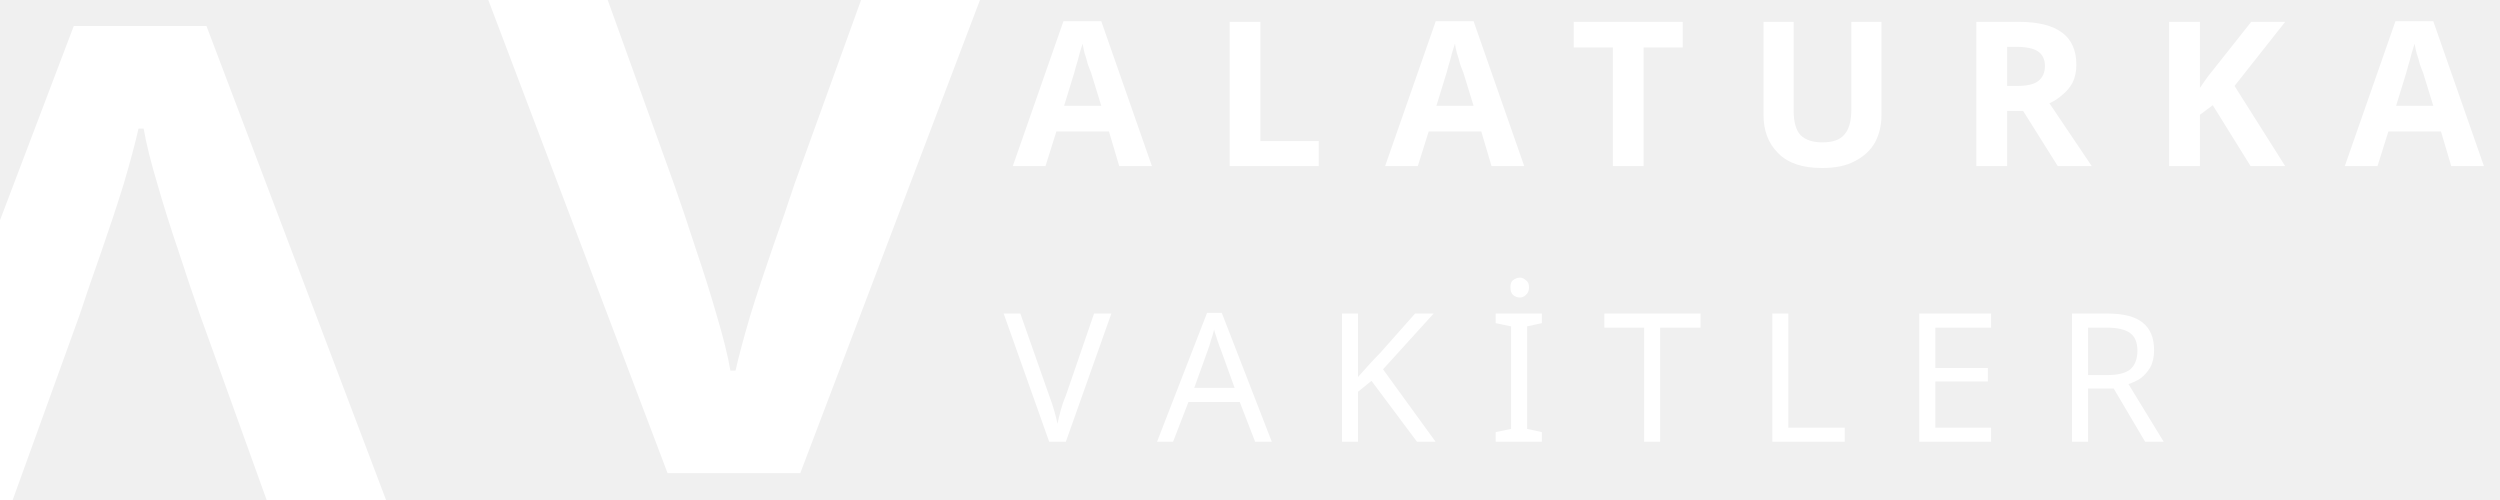
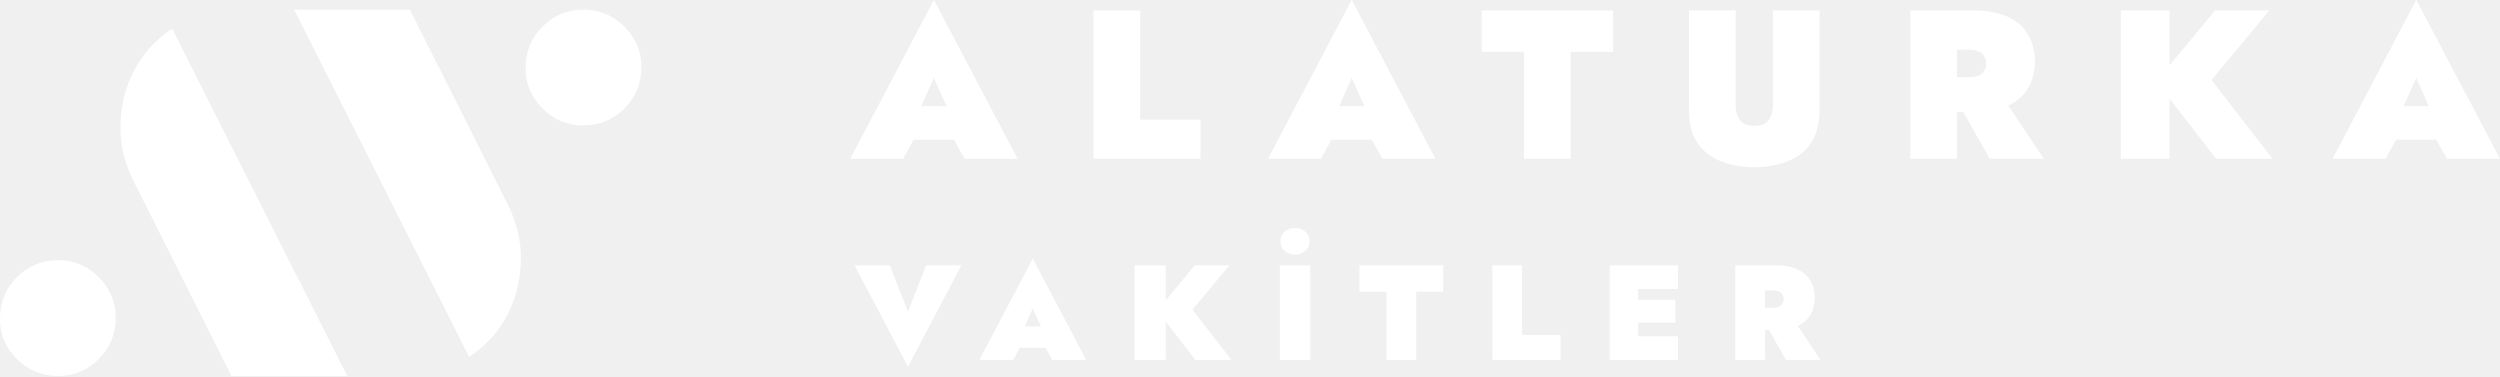
- <svg xmlns="http://www.w3.org/2000/svg" viewBox="0 0 60.932 12.166" version="1.1" id="svg13504">
-   <defs id="defs13501" />
-   <g id="layer1" transform="translate(-130.077,-474.3583)">
-     <text xml:space="preserve" style="font-style:normal;font-variant:normal;font-weight:normal;font-stretch:normal;font-size:32.005px;line-height:1.2;font-family:Agent;-inkscape-font-specification:Agent;text-decoration:none;text-decoration-line:none;text-decoration-color:#000000;letter-spacing:0px;fill:#ffffff;fill-opacity:1;stroke-width:0.481;stroke-linejoin:bevel;paint-order:stroke fill markers;stop-color:#000000" x="139.847" y="485.891" id="text142759">
-       <tspan style="font-style:normal;font-variant:normal;font-weight:normal;font-stretch:normal;font-family:Agent;-inkscape-font-specification:Agent;fill:#ffffff;fill-opacity:1;stroke-width:0.481" x="139.847" y="485.891" id="tspan142757">v</tspan>
-     </text>
-     <text xml:space="preserve" style="font-style:normal;font-variant:normal;font-weight:normal;font-stretch:normal;font-size:32.005px;line-height:1.2;font-family:Agent;-inkscape-font-specification:Agent;text-decoration:none;text-decoration-line:none;text-decoration-color:#000000;letter-spacing:0px;fill:#ffffff;fill-opacity:1;stroke-width:0.481;stroke-linejoin:bevel;paint-order:stroke fill markers;stop-color:#000000" x="-141.61" y="-474.991" id="text142763" transform="scale(-1)">
-       <tspan style="font-style:normal;font-variant:normal;font-weight:normal;font-stretch:normal;font-family:Agent;-inkscape-font-specification:Agent;fill:#ffffff;fill-opacity:1;stroke-width:0.481" x="-141.61" y="-474.991" id="tspan142761">v</tspan>
-     </text>
-     <text xml:space="preserve" style="font-style:normal;font-variant:normal;font-weight:bold;font-stretch:normal;font-size:4.926px;line-height:1.2;font-family:Jost;-inkscape-font-specification:'Jost Bold';text-decoration:none;text-decoration-line:none;text-decoration-color:#000000;letter-spacing:1.447px;fill:#ffffff;fill-opacity:1;stroke-width:0.074;stroke-linejoin:bevel;paint-order:stroke fill markers;stop-color:#000000" x="154.761" y="478.408" id="text142767">
-       <tspan style="font-style:normal;font-variant:normal;font-weight:bold;font-stretch:normal;font-family:Jost;-inkscape-font-specification:'Jost Bold';fill:#ffffff;fill-opacity:1;stroke-width:0.074" x="154.761" y="478.408" id="tspan142765">ALATURKA</tspan>
-     </text>
-     <text xml:space="preserve" style="font-style:normal;font-variant:normal;font-weight:300;font-stretch:normal;font-size:4.38px;line-height:1.2;font-family:Jost;-inkscape-font-specification:'Jost Light';text-decoration:none;text-decoration-line:none;text-decoration-color:#000000;letter-spacing:1.286px;fill:#ffffff;fill-opacity:1;stroke-width:0.066;stroke-linejoin:bevel;paint-order:stroke fill markers;stop-color:#000000" x="154.539" y="485.128" id="text142771">
-       <tspan style="font-style:normal;font-variant:normal;font-weight:300;font-stretch:normal;font-family:Jost;-inkscape-font-specification:'Jost Light';fill:#ffffff;fill-opacity:1;stroke-width:0.066" x="154.539" y="485.128" id="tspan142769">VAKİTLER</tspan>
-     </text>
+ <svg xmlns="http://www.w3.org/2000/svg" width="151.83" height="22.84" viewBox="0 0 151.83 22.84">
+   <path style="font-weight:900;font-size:29.239px;line-height:1.2;font-family:Jost;-inkscape-font-specification:'Jost Heavy';letter-spacing:8.587px;fill:#fff;stroke-width:.439;stroke-linejoin:bevel;paint-order:stroke fill markers" d="M675.45 1045.285h10.818v-4.62H675.45Zm5.35-8.538 2.515 5.643-.438 1.667 2.163 3.86h7.31l-11.55-21.93-11.548 21.93h7.31l2.221-4.065-.497-1.462zm-40.778-9.298v20.467h6.725v-20.467zm13.011 0-8.128 9.795 8.275 10.672h7.777l-8.42-10.876 7.982-9.59zm-36.07 11.696 4.97 8.771h7.456l-5.848-8.771zm-5.995-11.696v20.467h6.433v-20.467zm4.152 5.41h3.89q.818 0 1.344.233.526.205.79.644.292.409.292 1.023 0 .585-.293 1.023-.263.439-.789.673-.526.205-1.345.205h-3.889v4.824h4.474q3.011 0 4.883-.906 1.9-.907 2.777-2.486.907-1.608.907-3.625 0-2.047-.907-3.626-.877-1.579-2.777-2.485-1.872-.907-4.883-.907h-4.474zm-34.697-5.41v13.742q0 2.193.702 3.714.731 1.491 1.988 2.427 1.258.906 2.866 1.315 1.637.439 3.45.439 1.813 0 3.42-.439 1.638-.409 2.896-1.315 1.257-.936 1.959-2.427.73-1.52.73-3.714v-13.742h-6.432v13.158q0 1.228-.643 2.017-.614.76-1.93.76-1.316 0-1.959-.76-.614-.79-.614-2.017v-13.158zm-28.615 5.702h5.848v14.765h6.432v-14.765h5.848v-5.702h-18.128zm-23.294 12.134h10.819v-4.62h-10.819zm5.351-8.538 2.515 5.643-.439 1.667 2.164 3.86h7.31l-11.55-21.93-11.55 21.93h7.31l2.223-4.065-.497-1.462zm-35.632-9.298v20.467h14.765v-5.409h-8.333v-15.058zm-27.388 17.836h10.819v-4.62h-10.819zm5.351-8.538 2.515 5.643-.439 1.667 2.164 3.86h7.31l-11.55-21.93-11.55 21.93h7.31l2.223-4.065-.497-1.462z" transform="matrix(.44 0 0 .44 -152.808 -451.441)" />
+   <path style="font-weight:900;font-size:18.653px;line-height:1.2;font-family:Jost;-inkscape-font-specification:'Jost Heavy';letter-spacing:5.478px;fill:#fff;stroke-width:.28;stroke-linejoin:bevel;paint-order:stroke fill markers" d="m590.627 1070.086 3.171 5.596h4.757l-3.73-5.596zm-3.824-7.46v13.056h4.104v-13.057zm2.65 3.45h2.48q.522 0 .858.15.336.13.504.41.186.26.186.653 0 .373-.186.652-.168.28-.504.43-.336.13-.858.13h-2.48v3.078h2.853q1.921 0 3.115-.578 1.212-.579 1.772-1.586.578-1.026.578-2.313 0-1.306-.578-2.313-.56-1.007-1.772-1.585-1.194-.579-3.115-.579h-2.854zm-17.137 9.606h6.585v-3.264h-6.585zm0-9.792h6.585v-3.265h-6.585zm0 4.663h6.212v-3.171h-6.212zm-2.835-7.928v13.057h3.917v-13.057zm-16.203 0v13.057h9.42v-3.45h-5.317v-9.607zm-18.349 3.638h3.73v9.42h4.104v-9.42h3.731v-3.638h-11.565zm-10.98-3.638v13.057h4.197v-13.057zm.074-3.32q0 .82.579 1.324.596.504 1.436.504t1.417-.504q.597-.503.597-1.324 0-.82-.597-1.324-.578-.504-1.417-.504-.84 0-1.436.504-.579.503-.579 1.324zm-20.12 3.32v13.057h4.29v-13.057zm8.3 0-5.185 6.25 5.279 6.807h4.961l-5.372-6.939 5.093-6.118zm-25.772 11.379h6.902v-2.947h-6.902zm3.414-5.447 1.604 3.6-.28 1.063 1.38 2.462h4.664l-7.368-13.99-7.368 13.99h4.663l1.418-2.592-.317-.933zm-17.23.448-2.518-6.38h-4.85l7.368 13.99 7.368-13.99h-4.85z" transform="matrix(.44 0 0 .44 -152.808 -451.441)" />
+   <g style="fill:#fff">
+     <g style="font-size:133.004px;line-height:1.2;font-family:Agent;-inkscape-font-specification:Agent;letter-spacing:0;fill:#fff;stroke-width:1.998;stroke-linejoin:bevel;paint-order:stroke fill markers;stop-color:#000">
+       <path d="M427.765 910.773q-3.247 0-5.585-2.338t-2.338-5.585q0-3.377 2.338-5.715t5.585-2.338q3.377 0 5.715 2.338t2.338 5.585q0 3.377-2.338 5.715t-5.715 2.338zm-10.261 11.17q1.688 3.507 1.688 7.144 0 2.078-.52 4.286-1.558 5.975-6.623 9.352l-24.16-47.928h15.977q4.546 9.092 13.638 27.146z" style="fill:#fff" transform="matrix(.44 0 0 .44 -152.808 -393.123)" aria-label="v" />
+     </g>
+     <g style="font-size:133.004px;line-height:1.2;font-family:Agent;-inkscape-font-specification:Agent;letter-spacing:0;fill:#fff;stroke-width:1.998;stroke-linejoin:bevel;paint-order:stroke fill markers;stop-color:#000">
+       <path d="M-355.34-929.38q-3.247 0-5.585-2.338t-2.338-5.585q0-3.377 2.338-5.715t5.585-2.338q3.377 0 5.715 2.338t2.338 5.585q0 3.377-2.338 5.715t-5.715 2.338zm-10.26 11.17q1.688 3.507 1.688 7.144 0 2.078-.52 4.286-1.558 5.975-6.624 9.352l-24.159-47.928h15.976q4.546 9.092 13.638 27.146z" style="fill:#fff" transform="matrix(-.44 0 0 -.44 -152.808 -393.123)" aria-label="v" />
+     </g>
  </g>
</svg>
